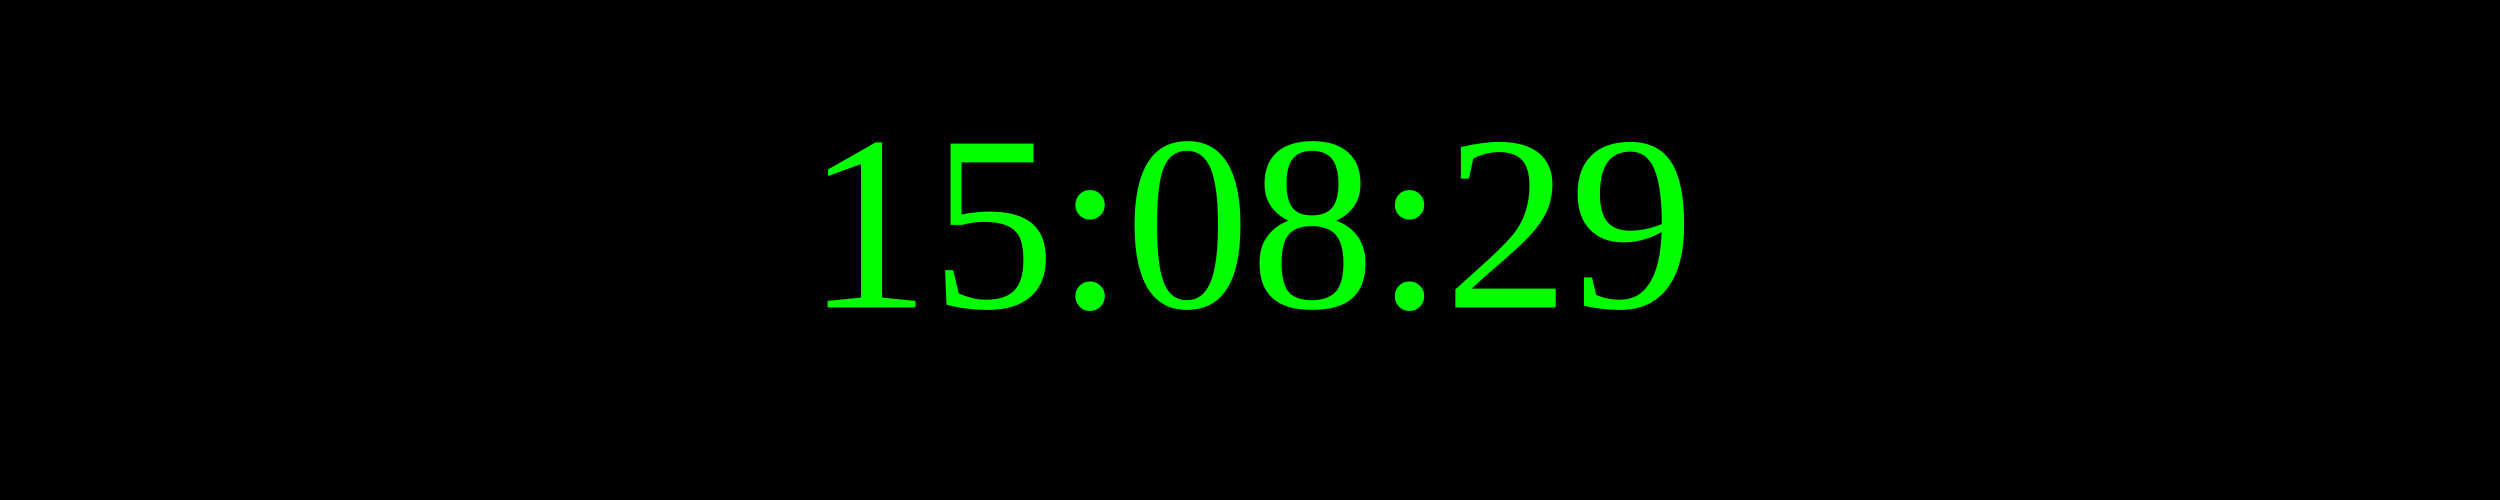
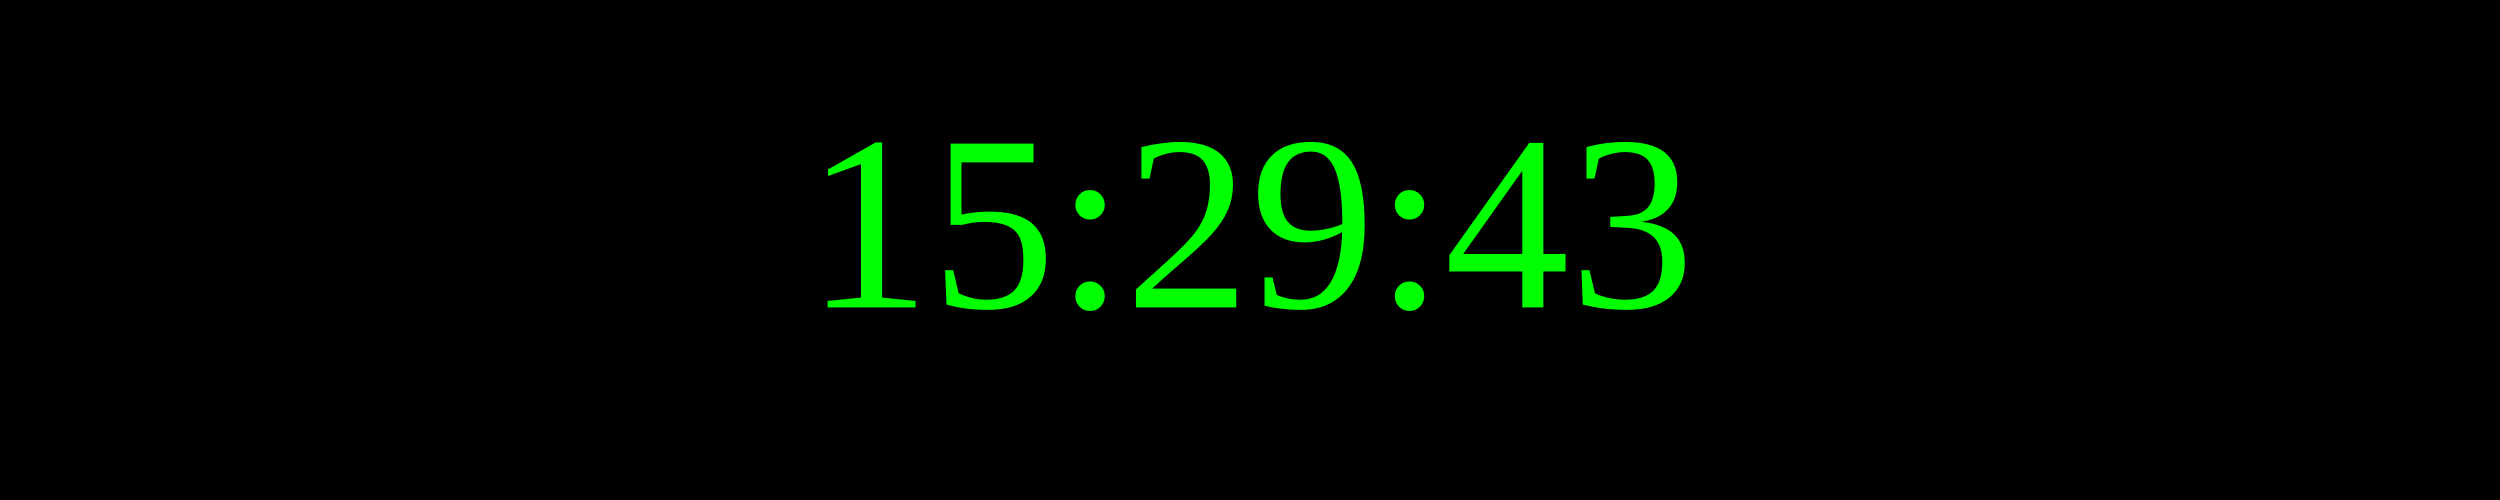
<svg xmlns="http://www.w3.org/2000/svg" width="250" height="50">
  <rect width="100%" height="100%" fill="black" />
  <text x="50%" y="50%" font-size="25" fill="lime" text-anchor="middle" dominant-baseline="middle">
- 15:08:29
+ 15:29:43
</text>
</svg>
